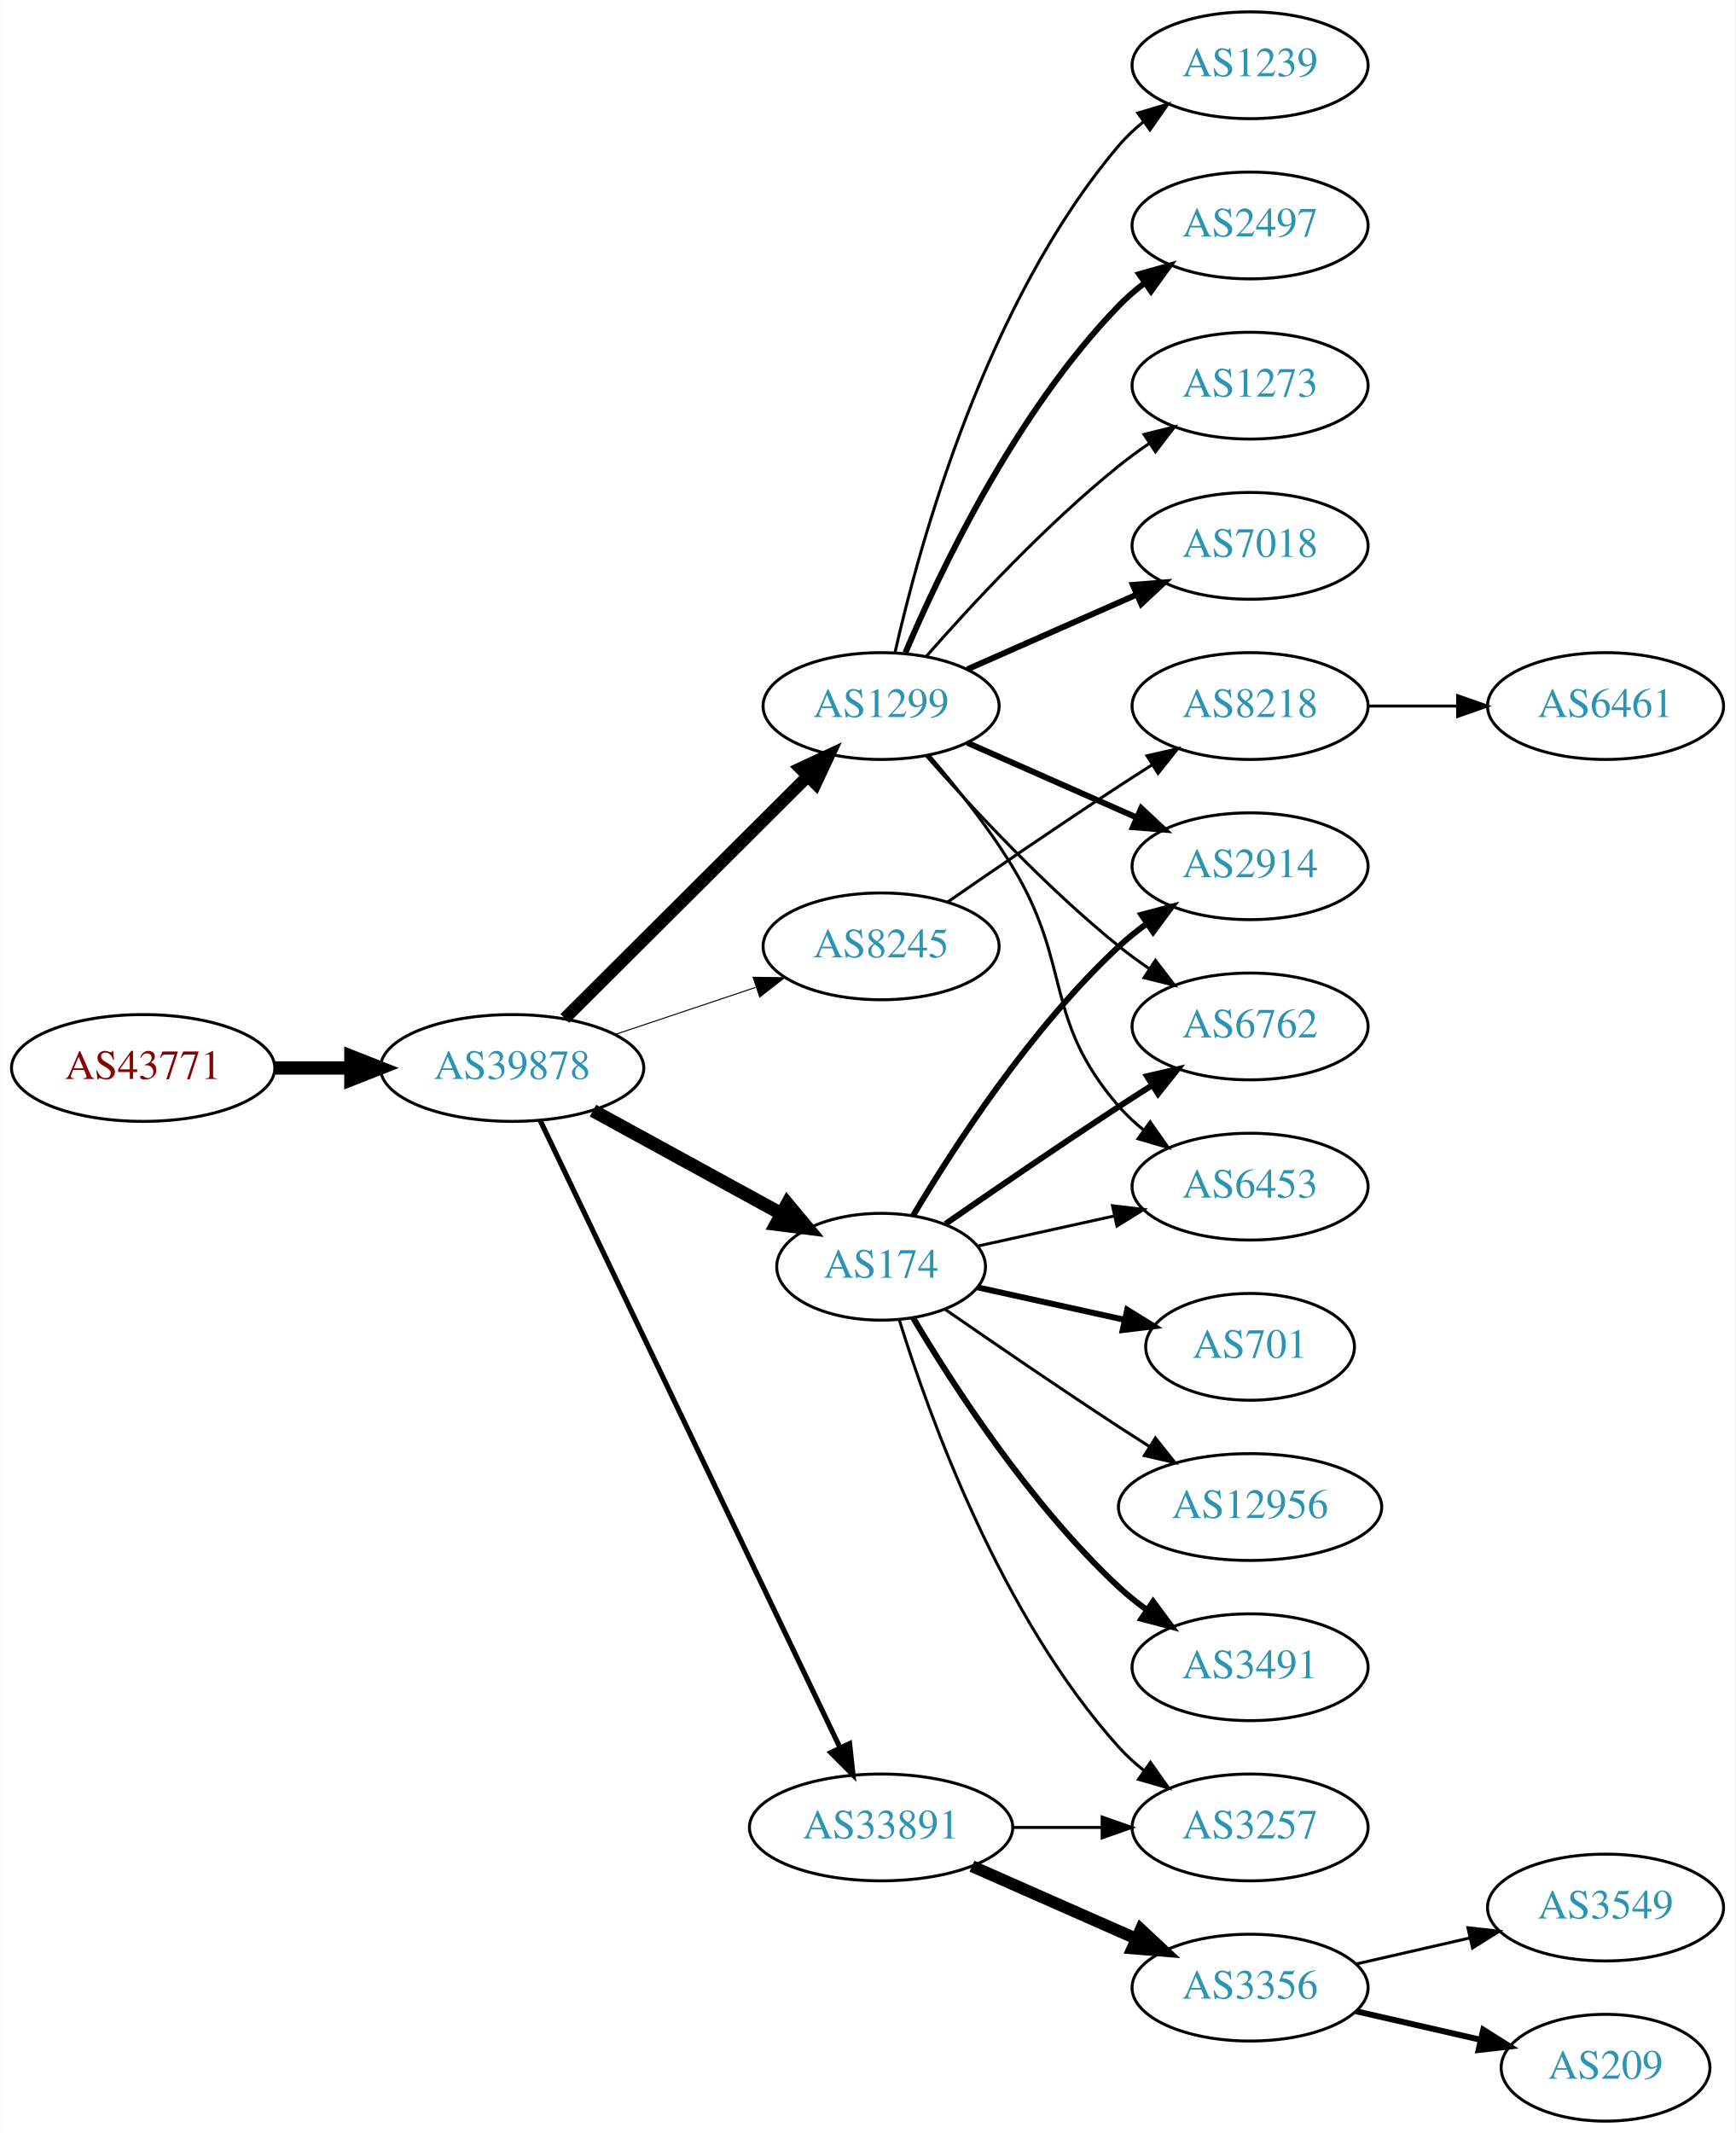
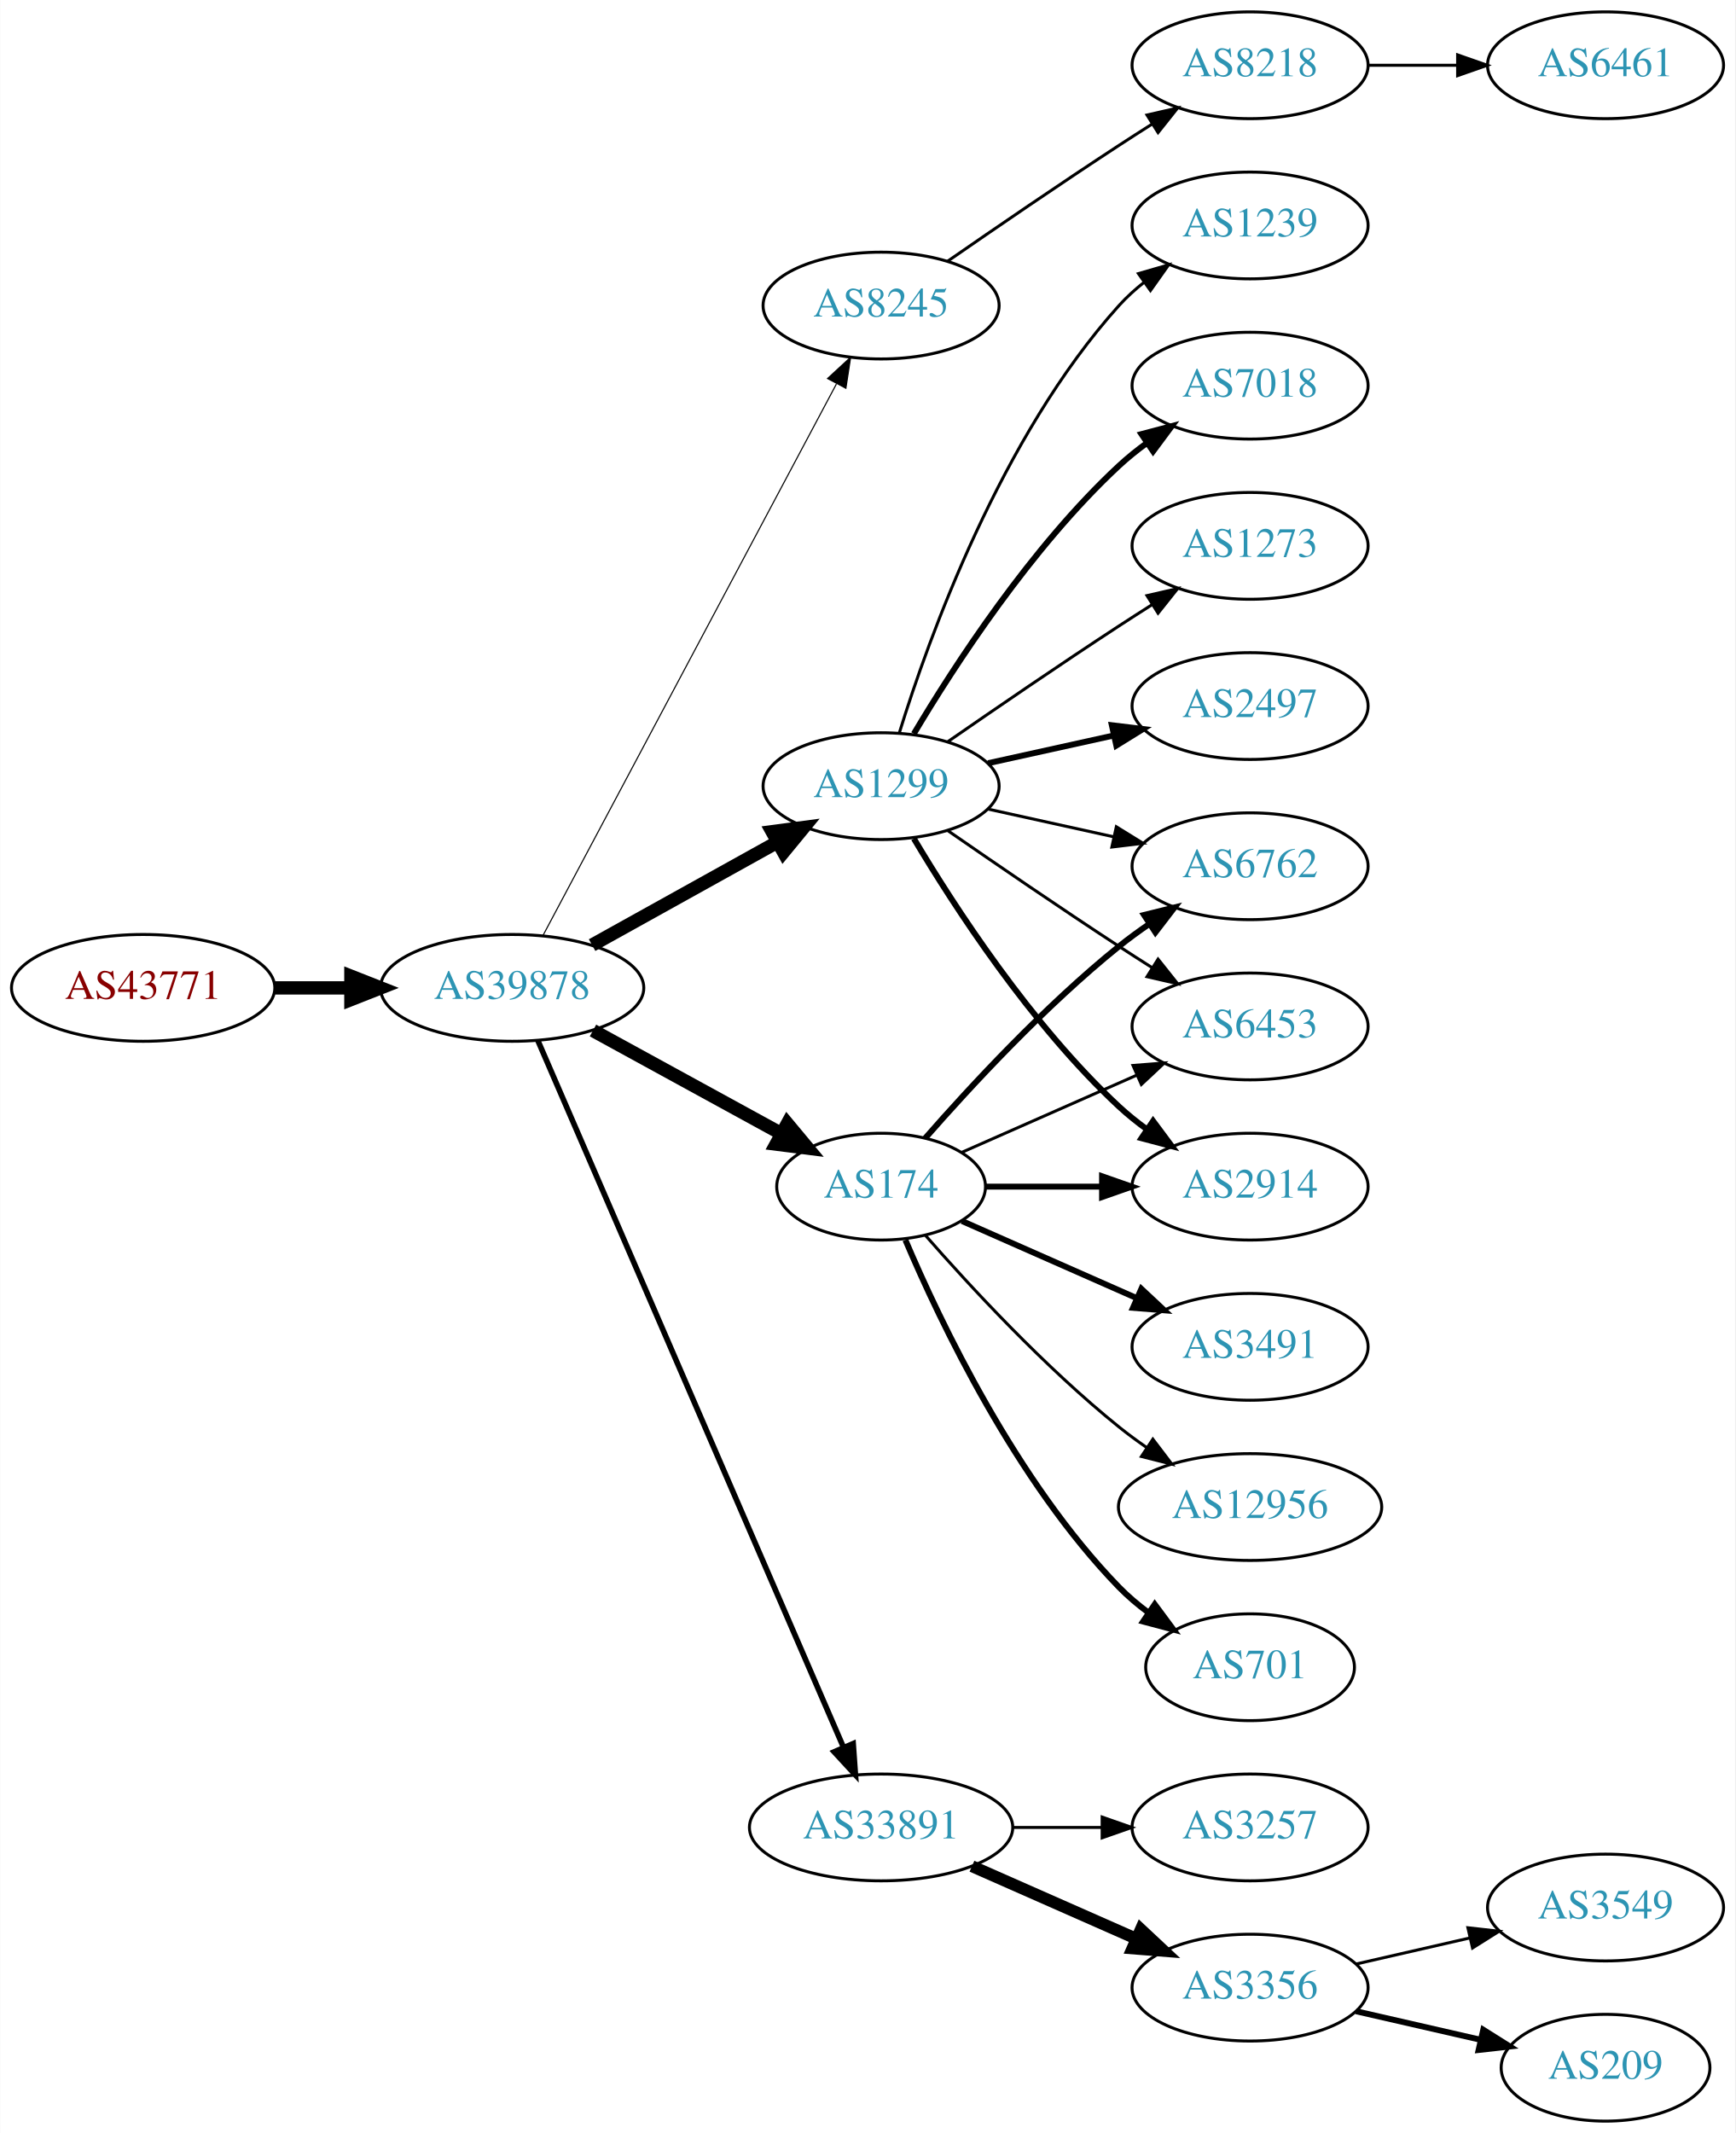
<svg xmlns="http://www.w3.org/2000/svg" xmlns:xlink="http://www.w3.org/1999/xlink" width="585pt" height="719pt" viewBox="0.00 0.00 584.86 719.00">
  <g id="graph0" class="graph" transform="scale(1 1) rotate(0) translate(4 715)">
    <polygon fill="white" stroke="none" points="-4,4 -4,-715 580.862,-715 580.862,4 -4,4" />
    <g id="node1" class="node">
      <g id="a_node1">
        <a xlink:href="/asn/43771" xlink:title="AS43771 ~ MUKI-AS [AT]">
-           <ellipse fill="#ffffff" stroke="black" cx="44.196" cy="-355" rx="44.393" ry="18" />
-           <text text-anchor="middle" x="44.196" y="-351.3" font-family="Times,serif" font-size="14.00" fill="#880000">AS43771</text>
+           <ellipse fill="#ffffff" stroke="black" cx="44.196" cy="-382" rx="44.393" ry="18" />
+           <text text-anchor="middle" x="44.196" y="-378.3" font-family="Times,serif" font-size="14.00" fill="#880000">AS43771</text>
        </a>
      </g>
    </g>
    <g id="node2" class="node">
      <g id="a_node2">
        <a xlink:href="/asn/39878" xlink:title="AS39878 ~ Peter Rauter GmbH [AT]">
-           <ellipse fill="#ffffff" stroke="black" cx="168.588" cy="-355" rx="44.393" ry="18" />
-           <text text-anchor="middle" x="168.588" y="-351.3" font-family="Times,serif" font-size="14.00" fill="#2c94b3">AS39878</text>
+           <ellipse fill="#ffffff" stroke="black" cx="168.588" cy="-382" rx="44.393" ry="18" />
+           <text text-anchor="middle" x="168.588" y="-378.3" font-family="Times,serif" font-size="14.00" fill="#2c94b3">AS39878</text>
        </a>
      </g>
    </g>
    <g id="edge1" class="edge">
-       <path fill="none" stroke="black" stroke-width="4.5" d="M88.692,-355C96.898,-355 105.569,-355 114.041,-355" />
-       <polygon fill="black" stroke="black" stroke-width="4.5" points="114.233,-358.938 124.233,-355 114.233,-351.063 114.233,-358.938" />
+       <path fill="none" stroke="black" stroke-width="4.5" d="M88.692,-382C96.898,-382 105.569,-382 114.041,-382" />
+       <polygon fill="black" stroke="black" stroke-width="4.5" points="114.233,-385.938 124.233,-382 114.233,-378.063 114.233,-385.938" />
    </g>
    <g id="node3" class="node">
      <g id="a_node3">
-         <a xlink:href="/asn/1299" xlink:title="AS1299 ~ Telia Carrier [EU]">
-           <ellipse fill="#ffffff" stroke="black" cx="292.98" cy="-477" rx="39.794" ry="18" />
-           <text text-anchor="middle" x="292.98" y="-473.3" font-family="Times,serif" font-size="14.00" fill="#2c94b3">AS1299</text>
+         <a xlink:href="/asn/8245" xlink:title="AS8245 ~ Video-Broadcast GmbH [AT]">
+           <ellipse fill="#ffffff" stroke="black" cx="292.98" cy="-612" rx="39.794" ry="18" />
+           <text text-anchor="middle" x="292.98" y="-608.3" font-family="Times,serif" font-size="14.00" fill="#2c94b3">AS8245</text>
        </a>
      </g>
    </g>
    <g id="edge2" class="edge">
-       <path fill="none" stroke="black" stroke-width="4.154" d="M186.35,-371.708C207.499,-392.789 244.01,-429.183 268.079,-453.175" />
-       <polygon fill="black" stroke="black" stroke-width="4.154" points="265.773,-456.008 275.421,-460.494 270.905,-450.86 265.773,-456.008" />
+       <path fill="none" stroke="black" stroke-width="0.375" d="M178.989,-399.666C200.355,-439.817 252.663,-538.115 277.903,-585.546" />
+       <polygon fill="black" stroke="black" stroke-width="0.375" points="274.928,-587.405 282.715,-594.589 281.107,-584.117 274.928,-587.405" />
    </g>
    <g id="node4" class="node">
      <g id="a_node4">
-         <a xlink:href="/asn/8245" xlink:title="AS8245 ~ Video-Broadcast GmbH [AT]">
-           <ellipse fill="#ffffff" stroke="black" cx="292.98" cy="-396" rx="39.794" ry="18" />
-           <text text-anchor="middle" x="292.98" y="-392.3" font-family="Times,serif" font-size="14.00" fill="#2c94b3">AS8245</text>
+         <a xlink:href="/asn/174" xlink:title="AS174 ~ Cogent Communications [US]">
+           <ellipse fill="#ffffff" stroke="black" cx="292.98" cy="-315" rx="35.194" ry="18" />
+           <text text-anchor="middle" x="292.98" y="-311.3" font-family="Times,serif" font-size="14.00" fill="#2c94b3">AS174</text>
        </a>
      </g>
    </g>
    <g id="edge3" class="edge">
-       <path fill="none" stroke="black" stroke-width="0.346" d="M203.356,-366.312C217.983,-371.212 235.246,-376.994 250.631,-382.148" />
-       <polygon fill="black" stroke="black" stroke-width="0.346" points="249.83,-385.571 260.424,-385.429 252.054,-378.934 249.83,-385.571" />
+       <path fill="none" stroke="black" stroke-width="4.5" d="M195.844,-367.627C214.399,-357.47 239.399,-343.784 259.254,-332.915" />
+       <polygon fill="black" stroke="black" stroke-width="4.5" points="261.373,-336.244 268.254,-327.988 257.591,-329.336 261.373,-336.244" />
    </g>
    <g id="node5" class="node">
      <g id="a_node5">
-         <a xlink:href="/asn/174" xlink:title="AS174 ~ Cogent Communications [US]">
-           <ellipse fill="#ffffff" stroke="black" cx="292.98" cy="-288" rx="35.194" ry="18" />
-           <text text-anchor="middle" x="292.98" y="-284.3" font-family="Times,serif" font-size="14.00" fill="#2c94b3">AS174</text>
+         <a xlink:href="/asn/1299" xlink:title="AS1299 ~ Telia Carrier [EU]">
+           <ellipse fill="#ffffff" stroke="black" cx="292.98" cy="-450" rx="39.794" ry="18" />
+           <text text-anchor="middle" x="292.98" y="-446.3" font-family="Times,serif" font-size="14.00" fill="#2c94b3">AS1299</text>
        </a>
      </g>
    </g>
    <g id="edge4" class="edge">
-       <path fill="none" stroke="black" stroke-width="4.5" d="M195.844,-340.627C214.399,-330.47 239.399,-316.784 259.254,-305.915" />
-       <polygon fill="black" stroke="black" stroke-width="4.5" points="261.373,-309.244 268.254,-300.988 257.591,-302.336 261.373,-309.244" />
+       <path fill="none" stroke="black" stroke-width="4.5" d="M195.544,-396.421C213.717,-406.518 238.18,-420.109 257.919,-431.076" />
+       <polygon fill="black" stroke="black" stroke-width="4.5" points="256.245,-434.65 266.899,-436.065 260.07,-427.766 256.245,-434.65" />
    </g>
    <g id="node6" class="node">
      <g id="a_node6">
        <a xlink:href="/asn/33891" xlink:title="AS33891 ~ CORE-BACKBONE GMBH GLOBAL NETWORK [DE]">
          <ellipse fill="#ffffff" stroke="black" cx="292.98" cy="-99" rx="44.393" ry="18" />
          <text text-anchor="middle" x="292.98" y="-95.3" font-family="Times,serif" font-size="14.00" fill="#2c94b3">AS33891</text>
        </a>
      </g>
    </g>
    <g id="edge5" class="edge">
-       <path fill="none" stroke="black" stroke-width="1.731" d="M178.001,-337.404C199.05,-293.377 254.098,-178.235 279.188,-125.757" />
-       <polygon fill="black" stroke="black" stroke-width="1.731" points="282.353,-127.251 283.509,-116.719 276.038,-124.231 282.353,-127.251" />
+       <path fill="none" stroke="black" stroke-width="1.875" d="M177.244,-364.297C197.979,-316.353 255.332,-183.741 280.212,-126.212" />
+       <polygon fill="black" stroke="black" stroke-width="1.875" points="283.57,-127.264 284.327,-116.696 277.145,-124.485 283.57,-127.264" />
    </g>
    <g id="node7" class="node">
      <g id="a_node7">
-         <a xlink:href="/asn/2914" xlink:title="AS2914 ~ NTT America, Inc. [US]">
-           <ellipse fill="#ffffff" stroke="black" cx="417.373" cy="-423" rx="39.794" ry="18" />
-           <text text-anchor="middle" x="417.373" y="-419.3" font-family="Times,serif" font-size="14.00" fill="#2c94b3">AS2914</text>
+         <a xlink:href="/asn/8218" xlink:title="AS8218 ~ legacy Neotelecoms [FR]">
+           <ellipse fill="#ffffff" stroke="black" cx="417.373" cy="-693" rx="39.794" ry="18" />
+           <text text-anchor="middle" x="417.373" y="-689.3" font-family="Times,serif" font-size="14.00" fill="#2c94b3">AS8218</text>
        </a>
      </g>
    </g>
    <g id="edge6" class="edge">
-       <path fill="none" stroke="black" stroke-width="2" d="M322.06,-464.611C339.008,-457.134 360.805,-447.517 379.174,-439.412" />
-       <polygon fill="black" stroke="black" stroke-width="2" points="380.688,-442.57 388.424,-435.331 377.862,-436.166 380.688,-442.57" />
-     </g>
-     <g id="node8" class="node">
-       <g id="a_node8">
-         <a xlink:href="/asn/7018" xlink:title="AS7018 ~ AT&amp;T Services, Inc. [US]">
-           <ellipse fill="#ffffff" stroke="black" cx="417.373" cy="-531" rx="39.794" ry="18" />
-           <text text-anchor="middle" x="417.373" y="-527.3" font-family="Times,serif" font-size="14.00" fill="#2c94b3">AS7018</text>
-         </a>
-       </g>
-     </g>
-     <g id="edge7" class="edge">
-       <path fill="none" stroke="black" stroke-width="2" d="M322.06,-489.389C339.008,-496.866 360.805,-506.483 379.174,-514.588" />
-       <polygon fill="black" stroke="black" stroke-width="2" points="377.862,-517.834 388.424,-518.669 380.688,-511.43 377.862,-517.834" />
+       <path fill="none" stroke="black" d="M315.337,-626.901C331.188,-637.877 353.391,-653.079 373.176,-666 376.758,-668.339 380.529,-670.759 384.289,-673.144" />
+       <polygon fill="black" stroke="black" points="382.623,-676.231 392.95,-678.596 386.352,-670.307 382.623,-676.231" />
    </g>
    <g id="node9" class="node">
      <g id="a_node9">
-         <a xlink:href="/asn/1239" xlink:title="AS1239 ~ Sprint [US]">
-           <ellipse fill="#ffffff" stroke="black" cx="417.373" cy="-693" rx="39.794" ry="18" />
-           <text text-anchor="middle" x="417.373" y="-689.3" font-family="Times,serif" font-size="14.00" fill="#2c94b3">AS1239</text>
+         <a xlink:href="/asn/6762" xlink:title="AS6762 ~ TELECOM ITALIA SPARKLE S.p.A. [IT]">
+           <ellipse fill="#ffffff" stroke="black" cx="417.373" cy="-423" rx="39.794" ry="18" />
+           <text text-anchor="middle" x="417.373" y="-419.3" font-family="Times,serif" font-size="14.00" fill="#2c94b3">AS6762</text>
        </a>
      </g>
    </g>
    <g id="edge8" class="edge">
-       <path fill="none" stroke="black" d="M297.674,-495.075C305.814,-531.148 328.247,-613.14 373.176,-666 375.611,-668.864 378.427,-671.521 381.432,-673.961" />
-       <polygon fill="black" stroke="black" points="379.531,-676.905 389.692,-679.906 383.62,-671.224 379.531,-676.905" />
+       <path fill="none" stroke="black" stroke-width="2" d="M307.854,-331.345C322.924,-348.559 348.202,-375.901 373.176,-396 376.432,-398.62 379.957,-401.192 383.542,-403.646" />
+       <polygon fill="black" stroke="black" stroke-width="2" points="381.629,-406.577 391.914,-409.121 385.46,-400.719 381.629,-406.577" />
    </g>
    <g id="node10" class="node">
      <g id="a_node10">
-         <a xlink:href="/asn/6762" xlink:title="AS6762 ~ TELECOM ITALIA SPARKLE S.p.A. [IT]">
+         <a xlink:href="/asn/6453" xlink:title="AS6453 ~ TATA COMMUNICATIONS (AMERICA) INC [US]">
          <ellipse fill="#ffffff" stroke="black" cx="417.373" cy="-369" rx="39.794" ry="18" />
-           <text text-anchor="middle" x="417.373" y="-365.3" font-family="Times,serif" font-size="14.00" fill="#2c94b3">AS6762</text>
+           <text text-anchor="middle" x="417.373" y="-365.3" font-family="Times,serif" font-size="14.00" fill="#2c94b3">AS6453</text>
        </a>
      </g>
    </g>
    <g id="edge9" class="edge">
-       <path fill="none" stroke="black" d="M308.133,-460.337C323.234,-443.106 348.355,-415.976 373.176,-396 376.432,-393.38 379.957,-390.808 383.542,-388.354" />
-       <polygon fill="black" stroke="black" points="385.46,-391.281 391.914,-382.879 381.629,-385.423 385.46,-391.281" />
+       <path fill="none" stroke="black" d="M320.237,-326.584C337.422,-334.167 360.135,-344.188 379.17,-352.586" />
+       <polygon fill="black" stroke="black" points="377.896,-355.849 388.458,-356.684 380.721,-349.445 377.896,-355.849" />
    </g>
    <g id="node11" class="node">
      <g id="a_node11">
-         <a xlink:href="/asn/2497" xlink:title="AS2497 ~ Internet Initiative Japan Inc. [JP]">
-           <ellipse fill="#ffffff" stroke="black" cx="417.373" cy="-639" rx="39.794" ry="18" />
-           <text text-anchor="middle" x="417.373" y="-635.3" font-family="Times,serif" font-size="14.00" fill="#2c94b3">AS2497</text>
+         <a xlink:href="/asn/3491" xlink:title="AS3491 ~ PCCW Global, Inc. [US]">
+           <ellipse fill="#ffffff" stroke="black" cx="417.373" cy="-261" rx="39.794" ry="18" />
+           <text text-anchor="middle" x="417.373" y="-257.3" font-family="Times,serif" font-size="14.00" fill="#2c94b3">AS3491</text>
        </a>
      </g>
    </g>
    <g id="edge10" class="edge">
-       <path fill="none" stroke="black" stroke-width="2" d="M301.171,-494.975C312.938,-522.682 338.512,-576.348 373.176,-612 375.797,-614.695 378.737,-617.239 381.82,-619.608" />
-       <polygon fill="black" stroke="black" stroke-width="2" points="379.986,-622.597 390.189,-625.455 383.995,-616.859 379.986,-622.597" />
+       <path fill="none" stroke="black" stroke-width="2" d="M320.237,-303.416C337.422,-295.833 360.135,-285.812 379.17,-277.414" />
+       <polygon fill="black" stroke="black" stroke-width="2" points="380.721,-280.555 388.458,-273.316 377.896,-274.151 380.721,-280.555" />
    </g>
    <g id="node12" class="node">
      <g id="a_node12">
-         <a xlink:href="/asn/6453" xlink:title="AS6453 ~ TATA COMMUNICATIONS (AMERICA) INC [US]">
+         <a xlink:href="/asn/2914" xlink:title="AS2914 ~ NTT America, Inc. [US]">
          <ellipse fill="#ffffff" stroke="black" cx="417.373" cy="-315" rx="39.794" ry="18" />
-           <text text-anchor="middle" x="417.373" y="-311.3" font-family="Times,serif" font-size="14.00" fill="#2c94b3">AS6453</text>
+           <text text-anchor="middle" x="417.373" y="-311.3" font-family="Times,serif" font-size="14.00" fill="#2c94b3">AS2914</text>
        </a>
      </g>
    </g>
    <g id="edge11" class="edge">
-       <path fill="none" stroke="black" d="M309.178,-460.323C318.054,-450.051 329.066,-436.334 337.176,-423 357.649,-389.342 347.342,-371.742 373.176,-342 375.641,-339.162 378.478,-336.523 381.496,-334.094" />
-       <polygon fill="black" stroke="black" points="383.682,-336.833 389.774,-328.164 379.606,-331.142 383.682,-336.833" />
+       <path fill="none" stroke="black" stroke-width="2" d="M328.399,-315C340.45,-315 354.226,-315 367.244,-315" />
+       <polygon fill="black" stroke="black" stroke-width="2" points="367.474,-318.5 377.473,-315 367.473,-311.5 367.474,-318.5" />
    </g>
    <g id="node13" class="node">
      <g id="a_node13">
-         <a xlink:href="/asn/1273" xlink:title="AS1273 ~ Vodafone Group PLC [EU]">
-           <ellipse fill="#ffffff" stroke="black" cx="417.373" cy="-585" rx="39.794" ry="18" />
-           <text text-anchor="middle" x="417.373" y="-581.3" font-family="Times,serif" font-size="14.00" fill="#2c94b3">AS1273</text>
-         </a>
-       </g>
-     </g>
-     <g id="edge12" class="edge">
-       <path fill="none" stroke="black" d="M308.133,-493.663C323.234,-510.894 348.355,-538.024 373.176,-558 376.432,-560.62 379.957,-563.192 383.542,-565.646" />
-       <polygon fill="black" stroke="black" points="381.629,-568.577 391.914,-571.121 385.46,-562.719 381.629,-568.577" />
-     </g>
-     <g id="node14" class="node">
-       <g id="a_node14">
-         <a xlink:href="/asn/8218" xlink:title="AS8218 ~ legacy Neotelecoms [FR]">
-           <ellipse fill="#ffffff" stroke="black" cx="417.373" cy="-477" rx="39.794" ry="18" />
-           <text text-anchor="middle" x="417.373" y="-473.3" font-family="Times,serif" font-size="14.00" fill="#2c94b3">AS8218</text>
-         </a>
-       </g>
-     </g>
-     <g id="edge13" class="edge">
-       <path fill="none" stroke="black" d="M315.337,-410.901C331.188,-421.877 353.391,-437.079 373.176,-450 376.758,-452.339 380.529,-454.759 384.289,-457.144" />
-       <polygon fill="black" stroke="black" points="382.623,-460.231 392.95,-462.596 386.352,-454.307 382.623,-460.231" />
-     </g>
-     <g id="edge16" class="edge">
-       <path fill="none" stroke="black" stroke-width="2" d="M303.793,-305.279C317.299,-328.011 343.359,-368.314 373.176,-396 376.083,-398.699 379.296,-401.28 382.62,-403.703" />
-       <polygon fill="black" stroke="black" stroke-width="2" points="380.755,-406.667 390.998,-409.375 384.679,-400.87 380.755,-406.667" />
-     </g>
-     <g id="edge20" class="edge">
-       <path fill="none" stroke="black" stroke-width="2" d="M314.671,-302.44C330.563,-313.449 353.113,-328.897 373.176,-342 376.758,-344.339 380.529,-346.759 384.289,-349.144" />
-       <polygon fill="black" stroke="black" stroke-width="2" points="382.623,-352.231 392.95,-354.596 386.352,-346.307 382.623,-352.231" />
-     </g>
-     <g id="edge17" class="edge">
-       <path fill="none" stroke="black" d="M325.499,-294.953C339.56,-298.055 356.378,-301.765 371.702,-305.146" />
-       <polygon fill="black" stroke="black" points="370.993,-308.573 381.512,-307.31 372.501,-301.738 370.993,-308.573" />
-     </g>
-     <g id="node16" class="node">
-       <g id="a_node16">
-         <a xlink:href="/asn/701" xlink:title="AS701 ~ UUNET [US]">
-           <ellipse fill="#ffffff" stroke="black" cx="417.373" cy="-261" rx="35.194" ry="18" />
-           <text text-anchor="middle" x="417.373" y="-257.3" font-family="Times,serif" font-size="14.00" fill="#2c94b3">AS701</text>
-         </a>
-       </g>
-     </g>
-     <g id="edge15" class="edge">
-       <path fill="none" stroke="black" stroke-width="2" d="M325.499,-281.047C340.632,-277.708 358.96,-273.665 375.18,-270.087" />
-       <polygon fill="black" stroke="black" stroke-width="2" points="375.949,-273.502 384.96,-267.93 374.441,-266.666 375.949,-273.502" />
-     </g>
-     <g id="node17" class="node">
-       <g id="a_node17">
        <a xlink:href="/asn/12956" xlink:title="AS12956 ~ TELXIUS [ES]">
          <ellipse fill="#ffffff" stroke="black" cx="417.373" cy="-207" rx="44.393" ry="18" />
          <text text-anchor="middle" x="417.373" y="-203.3" font-family="Times,serif" font-size="14.00" fill="#2c94b3">AS12956</text>
        </a>
      </g>
    </g>
+     <g id="edge12" class="edge">
+       <path fill="none" stroke="black" d="M307.854,-298.655C322.924,-281.441 348.202,-254.099 373.176,-234 376.105,-231.643 379.251,-229.325 382.463,-227.098" />
+       <polygon fill="black" stroke="black" points="384.598,-229.882 391.011,-221.448 380.738,-224.042 384.598,-229.882" />
+     </g>
+     <g id="node14" class="node">
+       <g id="a_node14">
+         <a xlink:href="/asn/701" xlink:title="AS701 ~ UUNET [US]">
+           <ellipse fill="#ffffff" stroke="black" cx="417.373" cy="-153" rx="35.194" ry="18" />
+           <text text-anchor="middle" x="417.373" y="-149.3" font-family="Times,serif" font-size="14.00" fill="#2c94b3">AS701</text>
+         </a>
+       </g>
+     </g>
+     <g id="edge13" class="edge">
+       <path fill="none" stroke="black" stroke-width="2" d="M301.171,-297.025C312.938,-269.318 338.512,-215.652 373.176,-180 376.159,-176.933 379.556,-174.06 383.106,-171.419" />
+       <polygon fill="black" stroke="black" stroke-width="2" points="385.233,-174.205 391.54,-165.692 381.301,-168.414 385.233,-174.205" />
+     </g>
+     <g id="edge15" class="edge">
+       <path fill="none" stroke="black" d="M329.053,-442.263C342.24,-439.354 357.42,-436.005 371.386,-432.924" />
+       <polygon fill="black" stroke="black" points="372.284,-436.31 381.295,-430.738 370.776,-429.475 372.284,-436.31" />
+     </g>
+     <g id="edge20" class="edge">
+       <path fill="none" stroke="black" d="M315.337,-435.099C331.188,-424.123 353.391,-408.921 373.176,-396 376.758,-393.661 380.529,-391.241 384.289,-388.856" />
+       <polygon fill="black" stroke="black" points="386.352,-391.693 392.95,-383.404 382.623,-385.769 386.352,-391.693" />
+     </g>
+     <g id="edge17" class="edge">
+       <path fill="none" stroke="black" stroke-width="2" d="M304.026,-432.329C317.597,-409.528 343.529,-369.528 373.176,-342 376.083,-339.301 379.296,-336.72 382.62,-334.297" />
+       <polygon fill="black" stroke="black" stroke-width="2" points="384.679,-337.13 390.998,-328.625 380.755,-331.333 384.679,-337.13" />
+     </g>
+     <g id="node15" class="node">
+       <g id="a_node15">
+         <a xlink:href="/asn/2497" xlink:title="AS2497 ~ Internet Initiative Japan Inc. [JP]">
+           <ellipse fill="#ffffff" stroke="black" cx="417.373" cy="-477" rx="39.794" ry="18" />
+           <text text-anchor="middle" x="417.373" y="-473.3" font-family="Times,serif" font-size="14.00" fill="#2c94b3">AS2497</text>
+         </a>
+       </g>
+     </g>
+     <g id="edge14" class="edge">
+       <path fill="none" stroke="black" stroke-width="2" d="M329.053,-457.737C342.24,-460.646 357.42,-463.995 371.386,-467.076" />
+       <polygon fill="black" stroke="black" stroke-width="2" points="370.776,-470.525 381.295,-469.262 372.284,-463.69 370.776,-470.525" />
+     </g>
+     <g id="node16" class="node">
+       <g id="a_node16">
+         <a xlink:href="/asn/1239" xlink:title="AS1239 ~ Sprint [US]">
+           <ellipse fill="#ffffff" stroke="black" cx="417.373" cy="-639" rx="39.794" ry="18" />
+           <text text-anchor="middle" x="417.373" y="-635.3" font-family="Times,serif" font-size="14.00" fill="#2c94b3">AS1239</text>
+         </a>
+       </g>
+     </g>
+     <g id="edge16" class="edge">
+       <path fill="none" stroke="black" d="M299.118,-467.94C309.021,-499.979 333.359,-567.812 373.176,-612 375.693,-614.792 378.564,-617.401 381.603,-619.812" />
+       <polygon fill="black" stroke="black" points="379.732,-622.776 389.911,-625.715 383.786,-617.07 379.732,-622.776" />
+     </g>
+     <g id="node17" class="node">
+       <g id="a_node17">
+         <a xlink:href="/asn/7018" xlink:title="AS7018 ~ AT&amp;T Services, Inc. [US]">
+           <ellipse fill="#ffffff" stroke="black" cx="417.373" cy="-585" rx="39.794" ry="18" />
+           <text text-anchor="middle" x="417.373" y="-581.3" font-family="Times,serif" font-size="14.00" fill="#2c94b3">AS7018</text>
+         </a>
+       </g>
+     </g>
    <g id="edge18" class="edge">
-       <path fill="none" stroke="black" d="M314.671,-273.56C330.563,-262.551 353.113,-247.103 373.176,-234 376.497,-231.831 379.98,-229.594 383.466,-227.379" />
-       <polygon fill="black" stroke="black" points="385.455,-230.262 392.048,-221.968 381.722,-224.34 385.455,-230.262" />
+       <path fill="none" stroke="black" stroke-width="2" d="M304.026,-467.671C317.597,-490.472 343.529,-530.472 373.176,-558 376.083,-560.699 379.296,-563.28 382.62,-565.703" />
+       <polygon fill="black" stroke="black" stroke-width="2" points="380.755,-568.667 390.998,-571.375 384.679,-562.87 380.755,-568.667" />
    </g>
    <g id="node18" class="node">
      <g id="a_node18">
-         <a xlink:href="/asn/3491" xlink:title="AS3491 ~ PCCW Global, Inc. [US]">
-           <ellipse fill="#ffffff" stroke="black" cx="417.373" cy="-153" rx="39.794" ry="18" />
-           <text text-anchor="middle" x="417.373" y="-149.3" font-family="Times,serif" font-size="14.00" fill="#2c94b3">AS3491</text>
+         <a xlink:href="/asn/1273" xlink:title="AS1273 ~ Vodafone Group PLC [EU]">
+           <ellipse fill="#ffffff" stroke="black" cx="417.373" cy="-531" rx="39.794" ry="18" />
+           <text text-anchor="middle" x="417.373" y="-527.3" font-family="Times,serif" font-size="14.00" fill="#2c94b3">AS1273</text>
        </a>
      </g>
    </g>
    <g id="edge19" class="edge">
-       <path fill="none" stroke="black" stroke-width="2" d="M303.793,-270.721C317.299,-247.989 343.359,-207.686 373.176,-180 376.083,-177.301 379.296,-174.72 382.62,-172.297" />
-       <polygon fill="black" stroke="black" stroke-width="2" points="384.679,-175.13 390.998,-166.625 380.755,-169.333 384.679,-175.13" />
+       <path fill="none" stroke="black" d="M315.337,-464.901C331.188,-475.877 353.391,-491.079 373.176,-504 376.758,-506.339 380.529,-508.759 384.289,-511.144" />
+       <polygon fill="black" stroke="black" points="382.623,-514.231 392.95,-516.596 386.352,-508.307 382.623,-514.231" />
    </g>
    <g id="node19" class="node">
      <g id="a_node19">
+         <a xlink:href="/asn/3356" xlink:title="AS3356 ~ Level 3 Parent, LLC [US]">
+           <ellipse fill="#ffffff" stroke="black" cx="417.373" cy="-45" rx="39.794" ry="18" />
+           <text text-anchor="middle" x="417.373" y="-41.3" font-family="Times,serif" font-size="14.00" fill="#2c94b3">AS3356</text>
+         </a>
+       </g>
+     </g>
+     <g id="edge21" class="edge">
+       <path fill="none" stroke="black" stroke-width="4" d="M323.608,-85.928C340.203,-78.606 361.062,-69.403 378.795,-61.579" />
+       <polygon fill="black" stroke="black" stroke-width="4" points="380.543,-64.634 388.279,-57.395 377.717,-58.23 380.543,-64.634" />
+     </g>
+     <g id="node20" class="node">
+       <g id="a_node20">
        <a xlink:href="/asn/3257" xlink:title="AS3257 ~ GTT [DE]">
          <ellipse fill="#ffffff" stroke="black" cx="417.373" cy="-99" rx="39.794" ry="18" />
          <text text-anchor="middle" x="417.373" y="-95.3" font-family="Times,serif" font-size="14.00" fill="#2c94b3">AS3257</text>
        </a>
      </g>
    </g>
-     <g id="edge21" class="edge">
-       <path fill="none" stroke="black" d="M299.118,-270.06C309.021,-238.021 333.359,-170.188 373.176,-126 375.693,-123.208 378.564,-120.599 381.603,-118.188" />
-       <polygon fill="black" stroke="black" points="383.786,-120.93 389.911,-112.285 379.732,-115.224 383.786,-120.93" />
-     </g>
-     <g id="edge23" class="edge">
+     <g id="edge22" class="edge">
      <path fill="none" stroke="black" d="M337.476,-99C347.165,-99 357.502,-99 367.394,-99" />
      <polygon fill="black" stroke="black" points="367.497,-102.5 377.497,-99 367.497,-95.5 367.497,-102.5" />
    </g>
-     <g id="node20" class="node">
-       <g id="a_node20">
-         <a xlink:href="/asn/3356" xlink:title="AS3356 ~ Level 3 Parent, LLC [US]">
-           <ellipse fill="#ffffff" stroke="black" cx="417.373" cy="-45" rx="39.794" ry="18" />
-           <text text-anchor="middle" x="417.373" y="-41.3" font-family="Times,serif" font-size="14.00" fill="#2c94b3">AS3356</text>
-         </a>
-       </g>
-     </g>
-     <g id="edge22" class="edge">
-       <path fill="none" stroke="black" stroke-width="4" d="M323.608,-85.928C340.203,-78.606 361.062,-69.403 378.795,-61.579" />
-       <polygon fill="black" stroke="black" stroke-width="4" points="380.543,-64.634 388.279,-57.395 377.717,-58.23 380.543,-64.634" />
-     </g>
-     <g id="node15" class="node">
-       <g id="a_node15">
+     <g id="node8" class="node">
+       <g id="a_node8">
        <a xlink:href="/asn/6461" xlink:title="AS6461 ~ Zayo Bandwidth [US]">
-           <ellipse fill="#ffffff" stroke="black" cx="537.215" cy="-477" rx="39.794" ry="18" />
-           <text text-anchor="middle" x="537.215" y="-473.3" font-family="Times,serif" font-size="14.00" fill="#2c94b3">AS6461</text>
-         </a>
-       </g>
-     </g>
-     <g id="edge14" class="edge">
-       <path fill="none" stroke="black" d="M457.285,-477C466.839,-477 477.188,-477 487.151,-477" />
-       <polygon fill="black" stroke="black" points="487.343,-480.5 497.343,-477 487.343,-473.5 487.343,-480.5" />
+           <ellipse fill="#ffffff" stroke="black" cx="537.215" cy="-693" rx="39.794" ry="18" />
+           <text text-anchor="middle" x="537.215" y="-689.3" font-family="Times,serif" font-size="14.00" fill="#2c94b3">AS6461</text>
+         </a>
+       </g>
+     </g>
+     <g id="edge7" class="edge">
+       <path fill="none" stroke="black" d="M457.285,-693C466.839,-693 477.188,-693 487.151,-693" />
+       <polygon fill="black" stroke="black" points="487.343,-696.5 497.343,-693 487.343,-689.5 487.343,-696.5" />
    </g>
    <g id="node21" class="node">
      <g id="a_node21">
        <a xlink:href="/asn/209" xlink:title="AS209 ~ CenturyLink Communications, LLC [US]">
          <ellipse fill="#ffffff" stroke="black" cx="537.215" cy="-18" rx="35.194" ry="18" />
          <text text-anchor="middle" x="537.215" y="-14.3" font-family="Times,serif" font-size="14.00" fill="#2c94b3">AS209</text>
        </a>
      </g>
    </g>
-     <g id="edge24" class="edge">
+     <g id="edge23" class="edge">
      <path fill="none" stroke="black" stroke-width="2" d="M453.092,-37.045C466.184,-34.045 481.207,-30.604 494.847,-27.478" />
      <polygon fill="black" stroke="black" stroke-width="2" points="495.989,-30.807 504.955,-25.162 494.425,-23.984 495.989,-30.807" />
    </g>
    <g id="node22" class="node">
      <g id="a_node22">
        <a xlink:href="/asn/3549" xlink:title="AS3549 ~ Level 3 Parent, LLC [US]">
          <ellipse fill="#ffffff" stroke="black" cx="537.215" cy="-72" rx="39.794" ry="18" />
          <text text-anchor="middle" x="537.215" y="-68.3" font-family="Times,serif" font-size="14.00" fill="#2c94b3">AS3549</text>
        </a>
      </g>
    </g>
-     <g id="edge25" class="edge">
+     <g id="edge24" class="edge">
      <path fill="none" stroke="black" d="M453.092,-52.955C465.092,-55.704 478.713,-58.825 491.405,-61.733" />
      <polygon fill="black" stroke="black" points="490.808,-65.187 501.337,-64.009 492.371,-58.364 490.808,-65.187" />
    </g>
  </g>
</svg>
